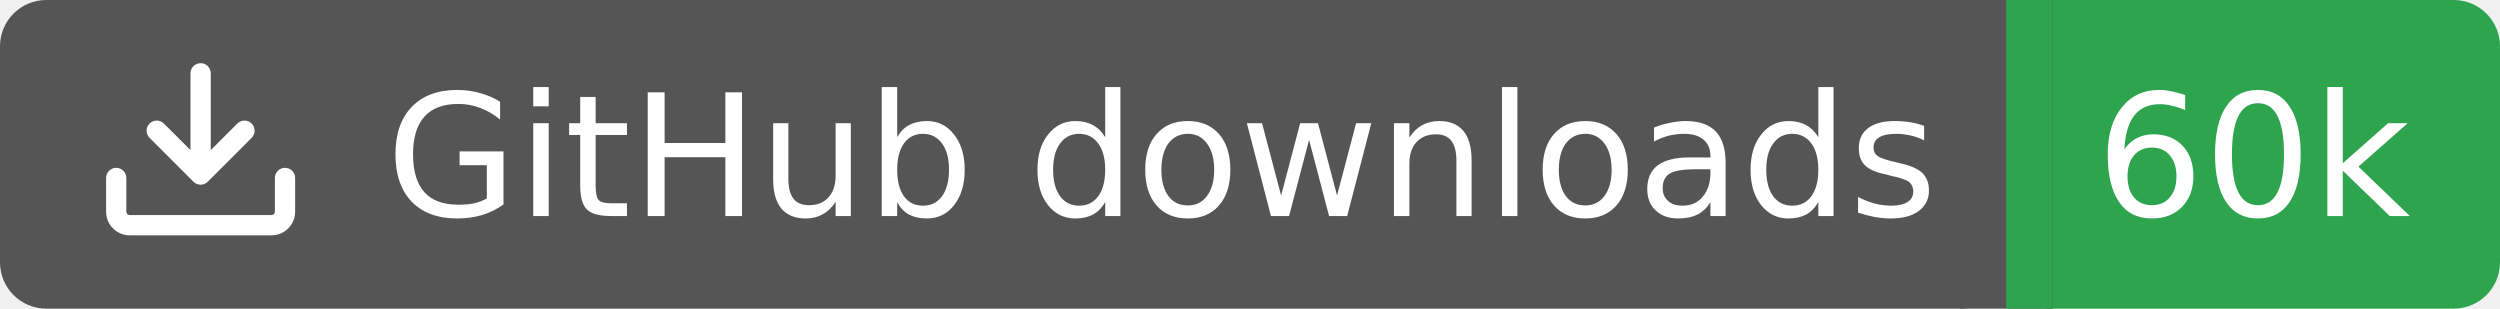
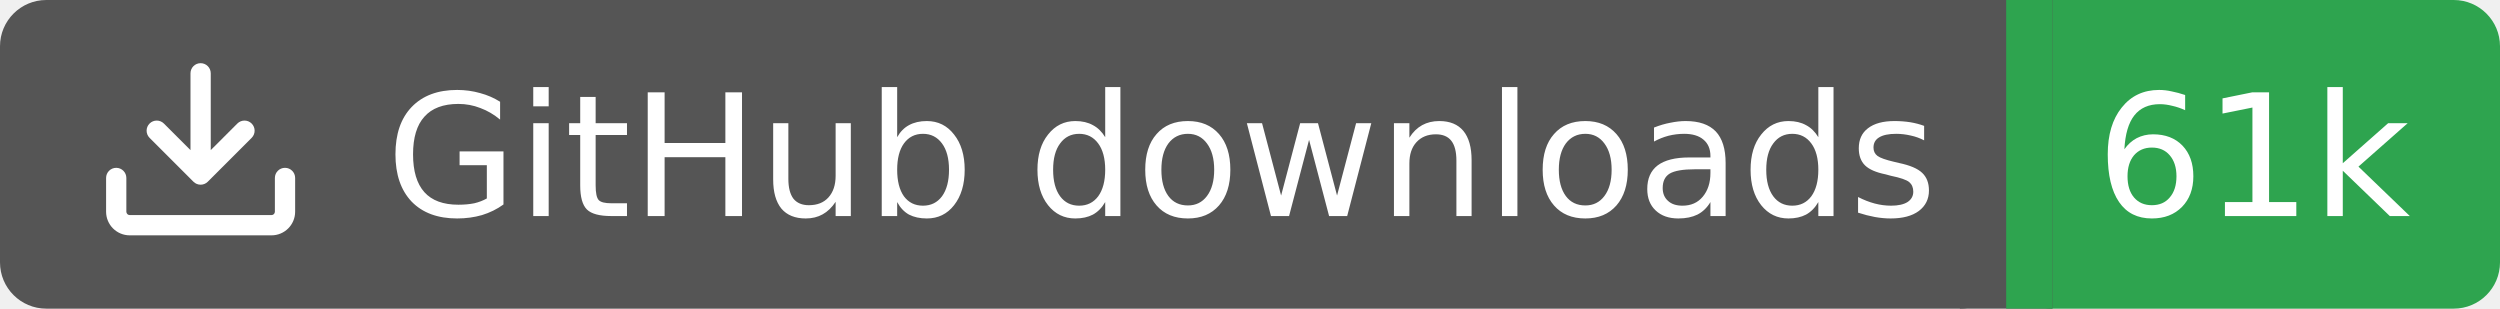
<svg xmlns="http://www.w3.org/2000/svg" width="162" height="20">
  <rect width="130" height="20" rx="3" fill="#555555" />
  <rect x="130" width="32" height="20" rx="3" fill="#2ea44f" />
  <rect x="127" width="6" height="20" fill="#555555" />
  <rect x="130" width="3" height="20" fill="#2ea44f" />
  <g transform="translate(6.0,3.0) scale(0.875)">
    <path d="M2.75 14A1.75 1.75 0 0 1 1 12.25v-2.5a.75.75 0 0 1 1.5 0v2.5c0 .138.112.25.25.25h10.5a.25.25 0 0 0 .25-.25v-2.5a.75.75 0 0 1 1.5 0v2.5A1.75 1.75 0 0 1 13.25 14ZM7.25 7.689V2a.75.75 0 0 1 1.5 0v5.689l1.97-1.969a.749.749 0 1 1 1.06 1.06l-3.25 3.25a.749.749 0 0 1-1.06 0L4.22 6.78a.749.749 0 1 1 1.06-1.06l1.97 1.969Z" fill="#fff" />
  </g>
  <text x="25" y="14.0" fill="#fff" font-family="Verdana,Geneva,DejaVu Sans,sans-serif" font-size="11" font-weight="normal" font-style="normal">GitHub downloads</text>
-   <text x="146" y="14.0" fill="#fff" font-family="Verdana,Geneva,DejaVu Sans,sans-serif" font-size="11" font-weight="normal" font-style="normal" text-anchor="middle">60k</text>
+   <text x="146" y="14.0" fill="#fff" font-family="Verdana,Geneva,DejaVu Sans,sans-serif" font-size="11" font-weight="normal" font-style="normal" text-anchor="middle">61k</text>
</svg>
